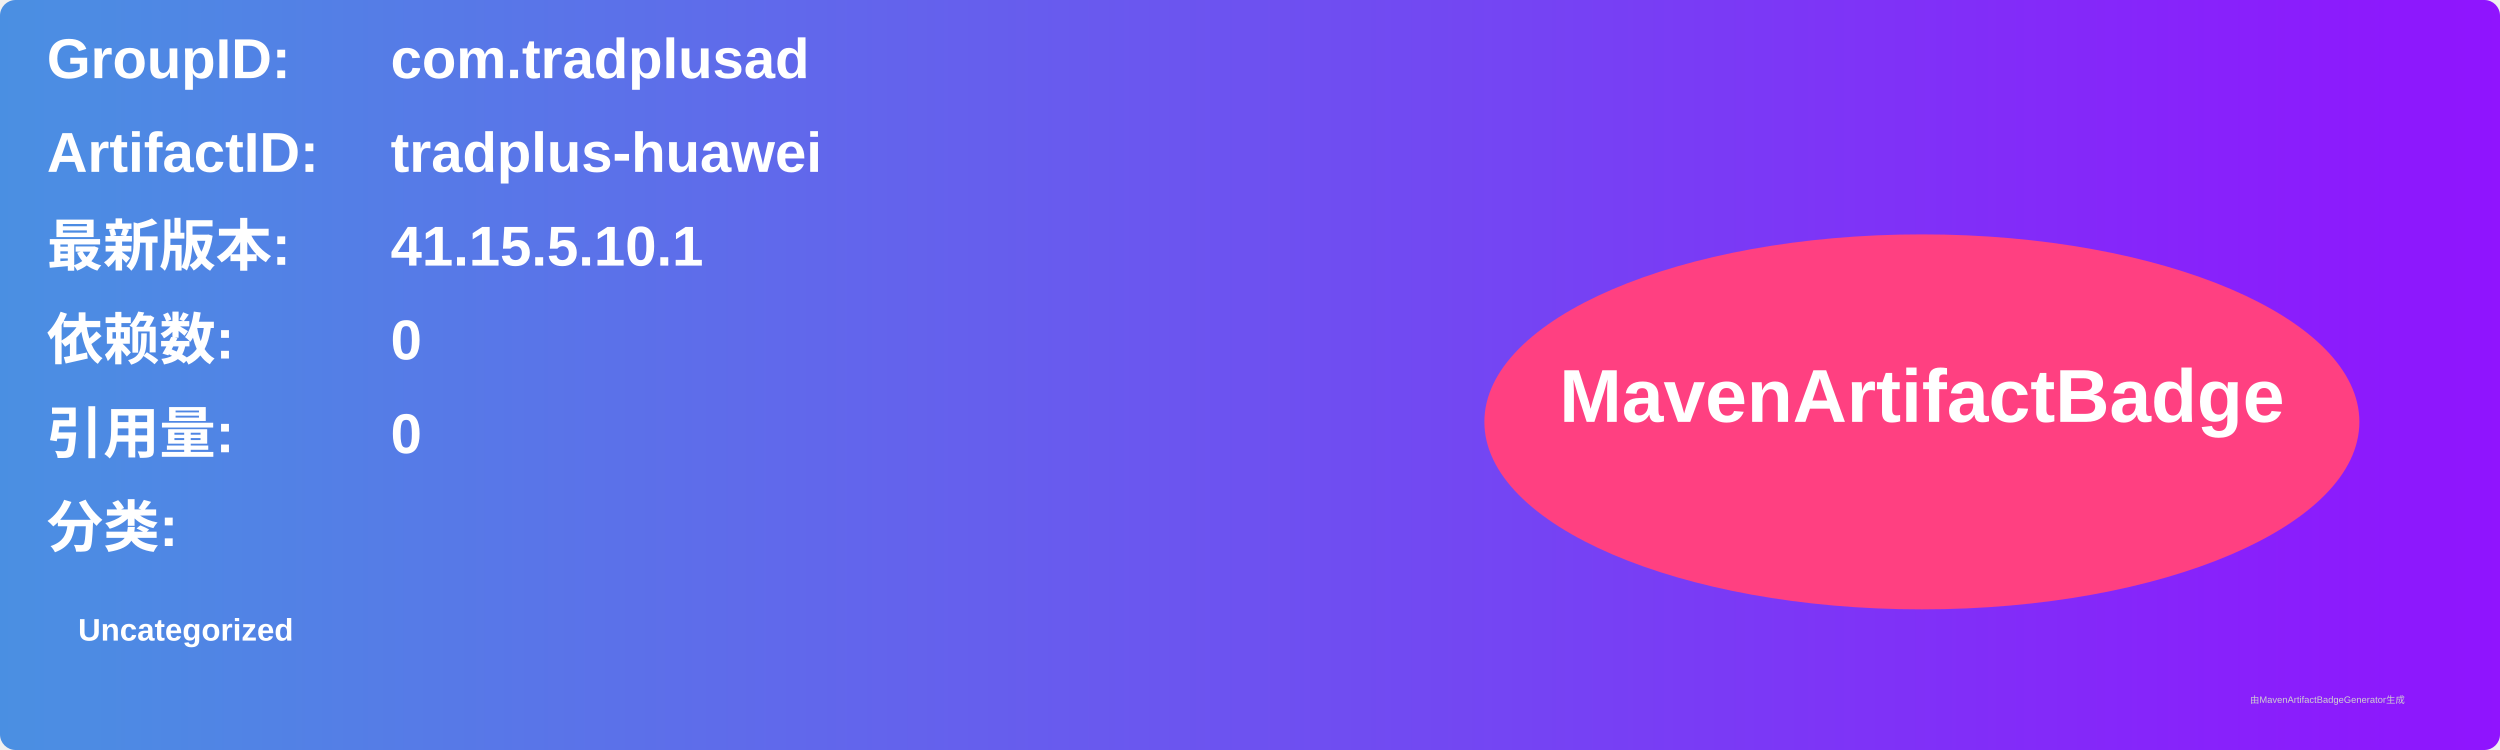
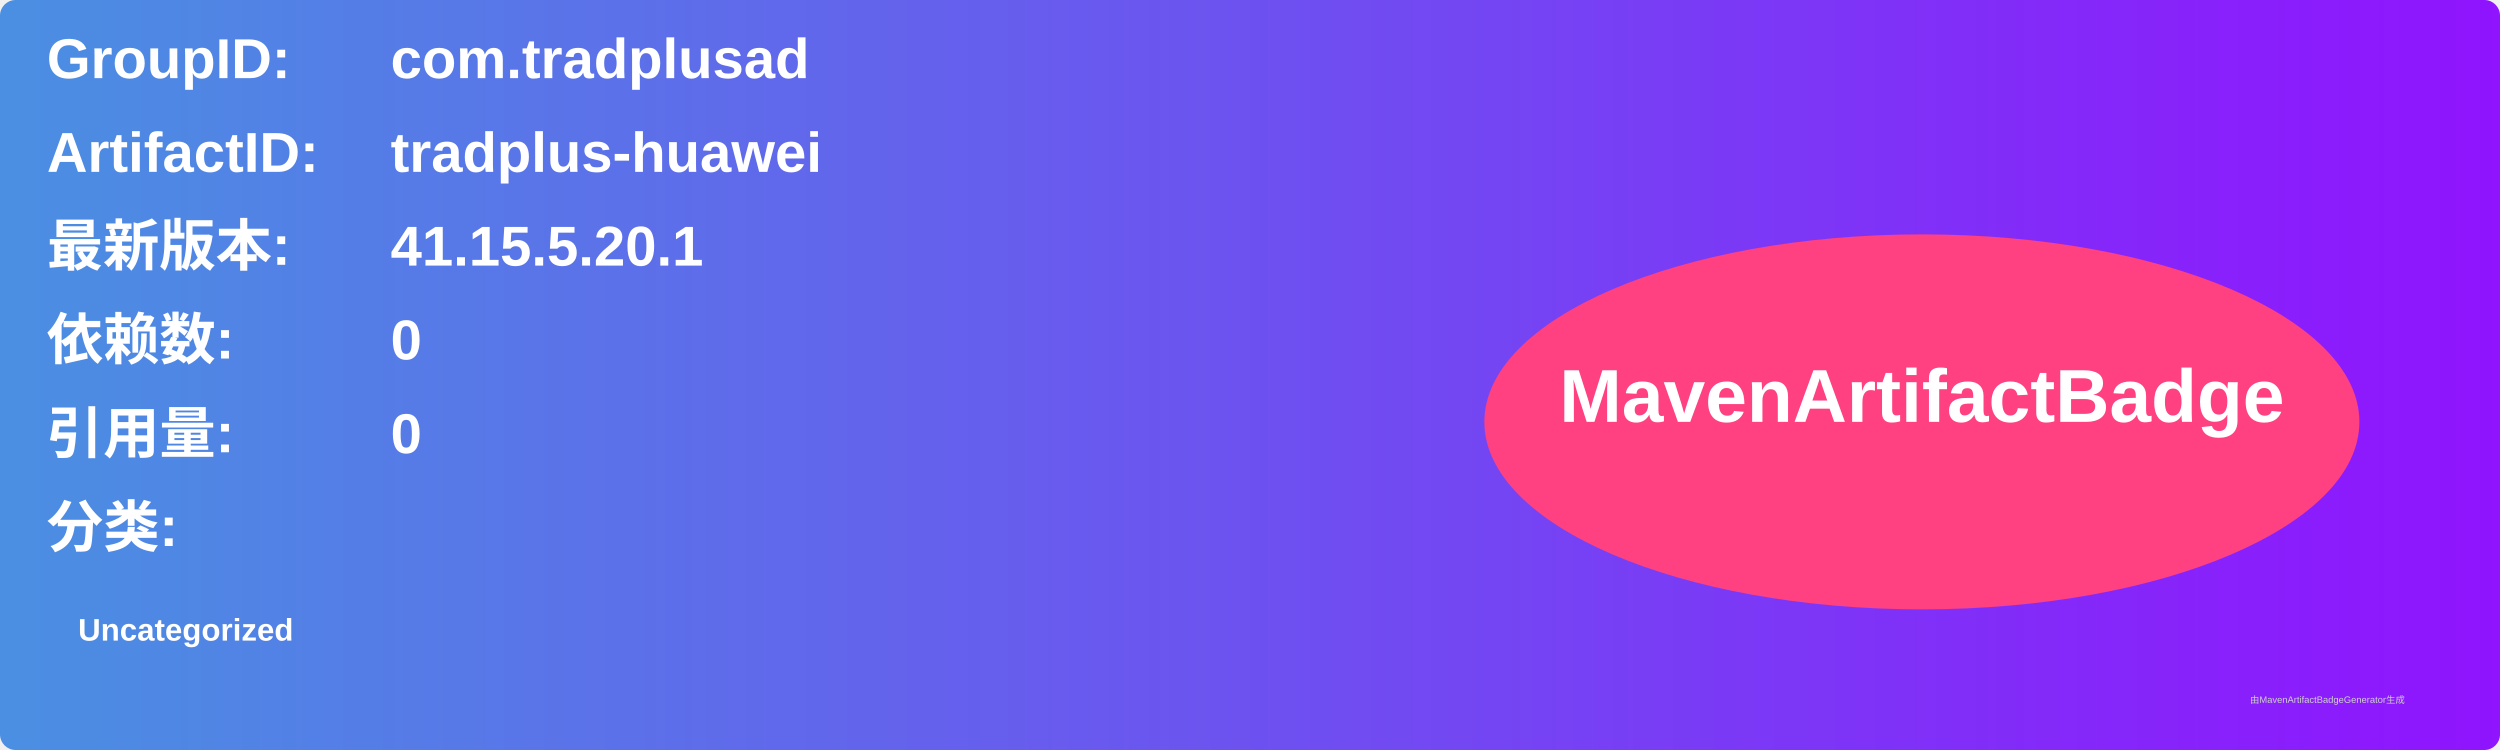
<svg xmlns="http://www.w3.org/2000/svg" width="800" height="240" viewBox="0 0 800 240">
  <linearGradient id="grad" x1="0%" y1="0%" x2="100%" y2="0%">
    <stop offset="0%" stop-color="#4a90e2" />
    <stop offset="100%" stop-color="#9013fe" />
  </linearGradient>
  <rect width="100%" height="100%" rx="5" ry="5" fill="url(#grad)" />
  <g transform="translate(15, 15)">
    <text x="0" y="10" font-family="Arial" font-size="18" fill="white" font-weight="bold" width="260">GroupID:</text>
    <text x="110" y="10" font-family="Arial" font-size="18" fill="white" font-weight="bold" width="460">com.tradplusad</text>
    <text x="0" y="40" font-family="Arial" font-size="18" fill="white" font-weight="bold" width="260">ArtifactID:</text>
    <text x="110" y="40" font-family="Arial" font-size="18" fill="white" font-weight="bold" width="460">tradplus-huawei</text>
    <text x="0" y="70" font-family="Arial" font-size="18" fill="white" font-weight="bold">最新版本:</text>
    <text x="110" y="70" font-family="Arial" font-size="18" fill="white" font-weight="bold">
-       <tspan font-weight="bold">41.15.5.10.1</tspan>
+       <tspan font-weight="bold">41.15.5.20.1</tspan>
    </text>
    <text x="0" y="100" font-family="Arial" font-size="18" fill="white" font-weight="bold">依赖数: </text>
    <text x="110" y="100" font-family="Arial" font-size="18" fill="white">
      <tspan font-weight="bold">0</tspan>
    </text>
    <text x="0" y="130" font-family="Arial" font-size="18" fill="white" font-weight="bold">引用量: </text>
    <text x="110" y="130" font-family="Arial" font-size="18" fill="white">
      <tspan font-weight="bold">0</tspan>
    </text>
    <text x="0" y="160" font-family="Arial" font-size="18" fill="white" font-weight="bold">分类:</text>
    <text x="10" y="190" font-family="Arial" font-size="10" fill="white">
      <tspan font-weight="bold">Uncategorized</tspan>
    </text>
    <ellipse cx="600" cy="120" rx="140" ry="60" fill="#ff4081" />
    <text x="600" y="120" text-anchor="middle" font-family="Arial" font-size="24" fill="white" font-weight="bold">MavenArtifactBadge</text>
  </g>
  <text x="720" y="225" font-family="Arial" font-size="3" fill="#d0d0d0">由MavenArtifactBadgeGenerator生成</text>
</svg>
